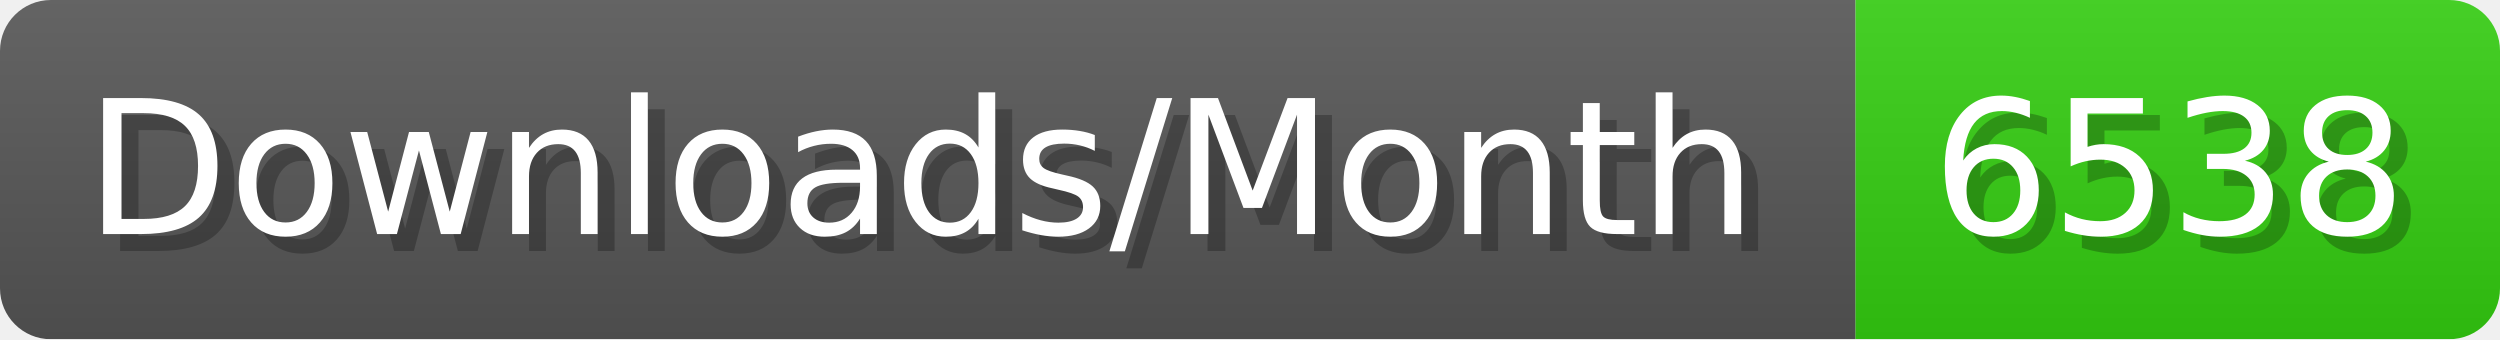
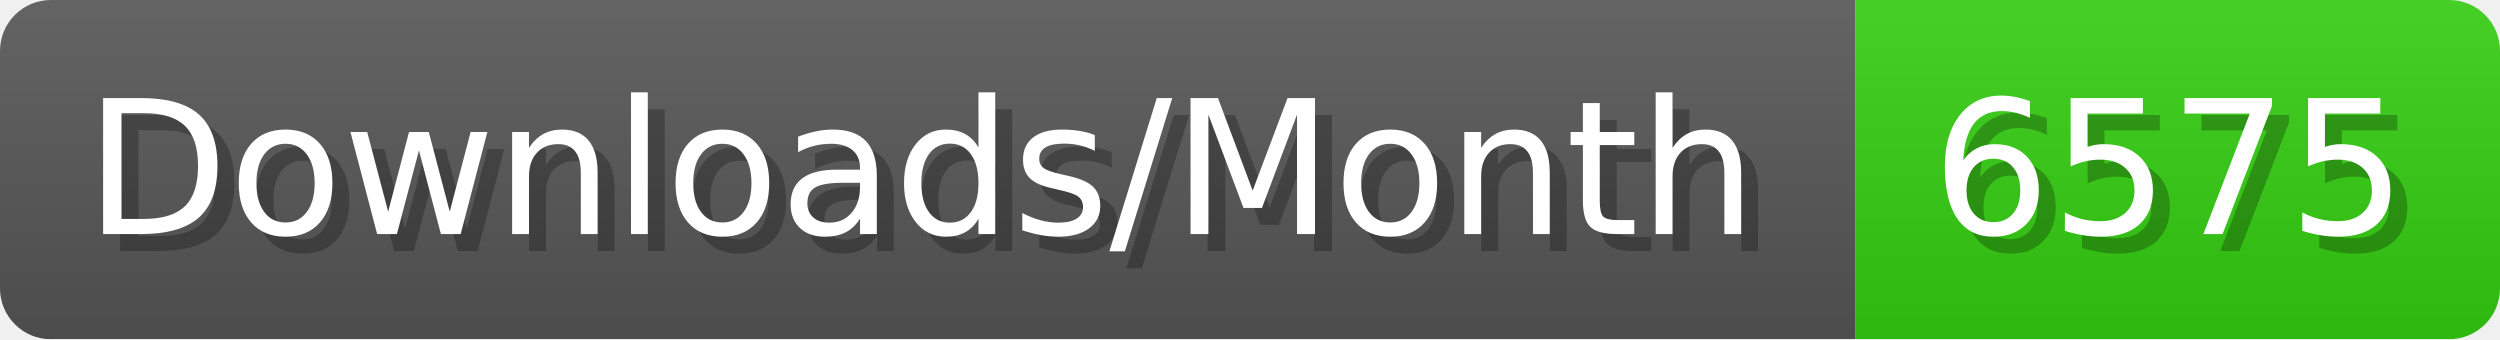
- <svg xmlns="http://www.w3.org/2000/svg" width="147.4" height="20" viewBox="0 0 1474 200" role="img" aria-label="Downloads/Month: 6538">
+ <svg xmlns="http://www.w3.org/2000/svg" width="147.4" height="20" viewBox="0 0 1474 200" role="img" aria-label="Downloads/Month: 6575">
  <linearGradient id="YlXUI" x2="0" y2="100%">
    <stop offset="0" stop-opacity=".1" stop-color="#EEE" />
    <stop offset="1" stop-opacity=".1" />
  </linearGradient>
  <mask id="JHhop">
    <rect width="1474" height="200" rx="30" fill="#FFF" />
  </mask>
  <g mask="url(#JHhop)">
    <rect width="1094" height="200" fill="#555" />
    <rect width="380" height="200" fill="#3C1" x="1094" />
    <rect width="1474" height="200" fill="url(#YlXUI)" />
  </g>
  <g aria-hidden="true" fill="#fff" text-anchor="start" font-family="Verdana,DejaVu Sans,sans-serif" font-size="110">
    <text x="60" y="148" textLength="994" fill="#000" opacity="0.25">Downloads/Month</text>
    <text x="50" y="138" textLength="994">Downloads/Month</text>
-     <text x="1149" y="148" textLength="280" fill="#000" opacity="0.25">6538</text>
-     <text x="1139" y="138" textLength="280">6538</text>
+     <text x="1149" y="148" textLength="280" fill="#000" opacity="0.25">6575</text>
+     <text x="1139" y="138" textLength="280">6575</text>
  </g>
</svg>
